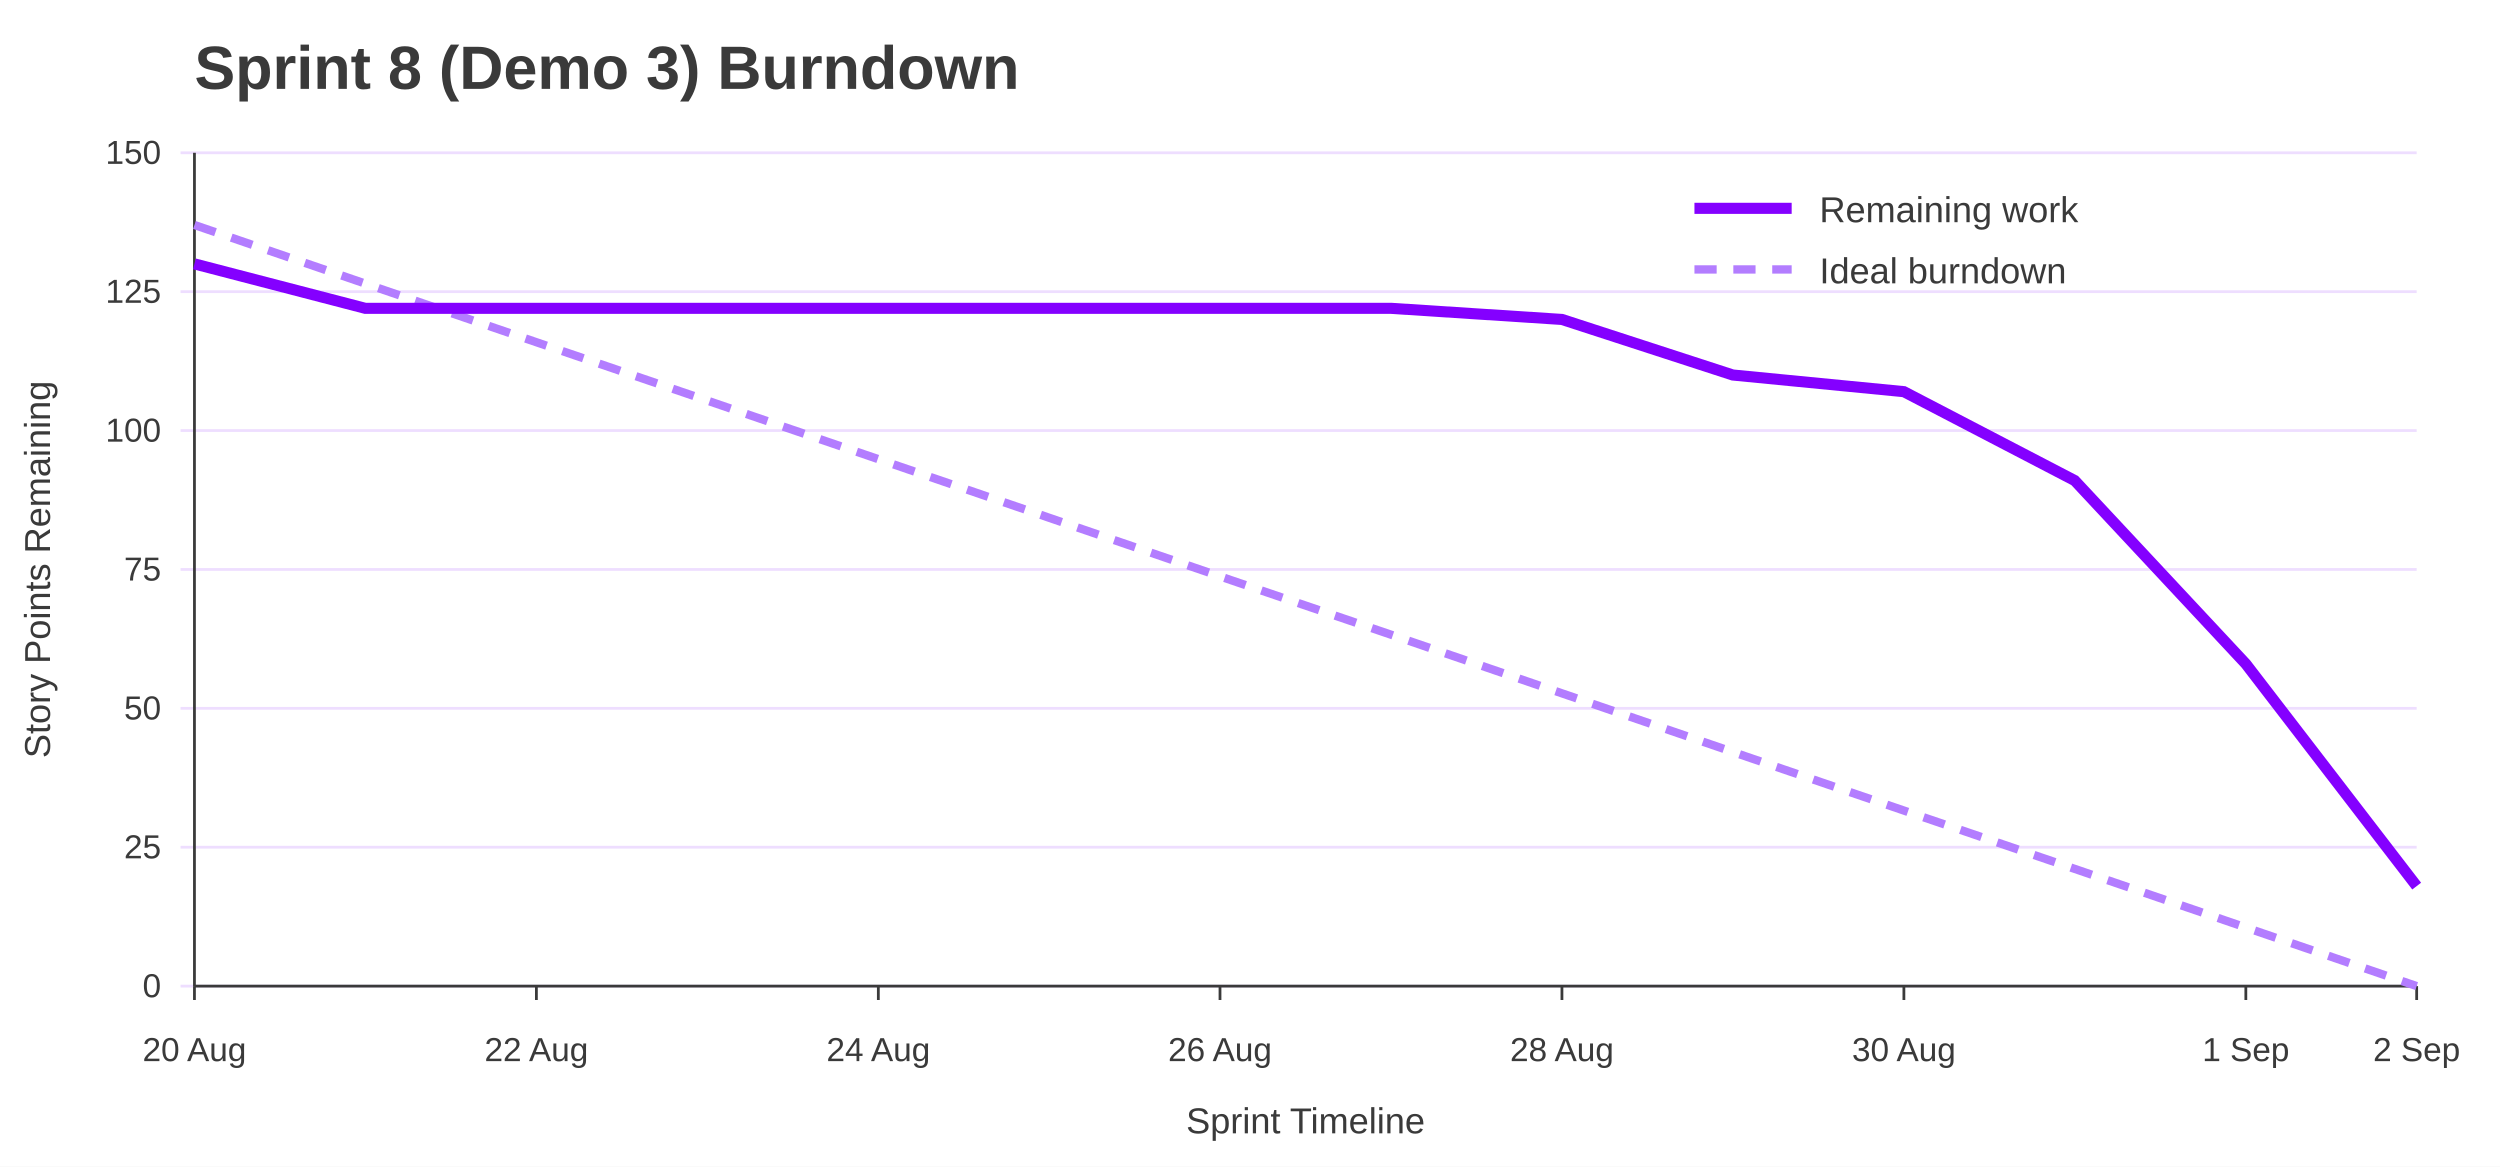
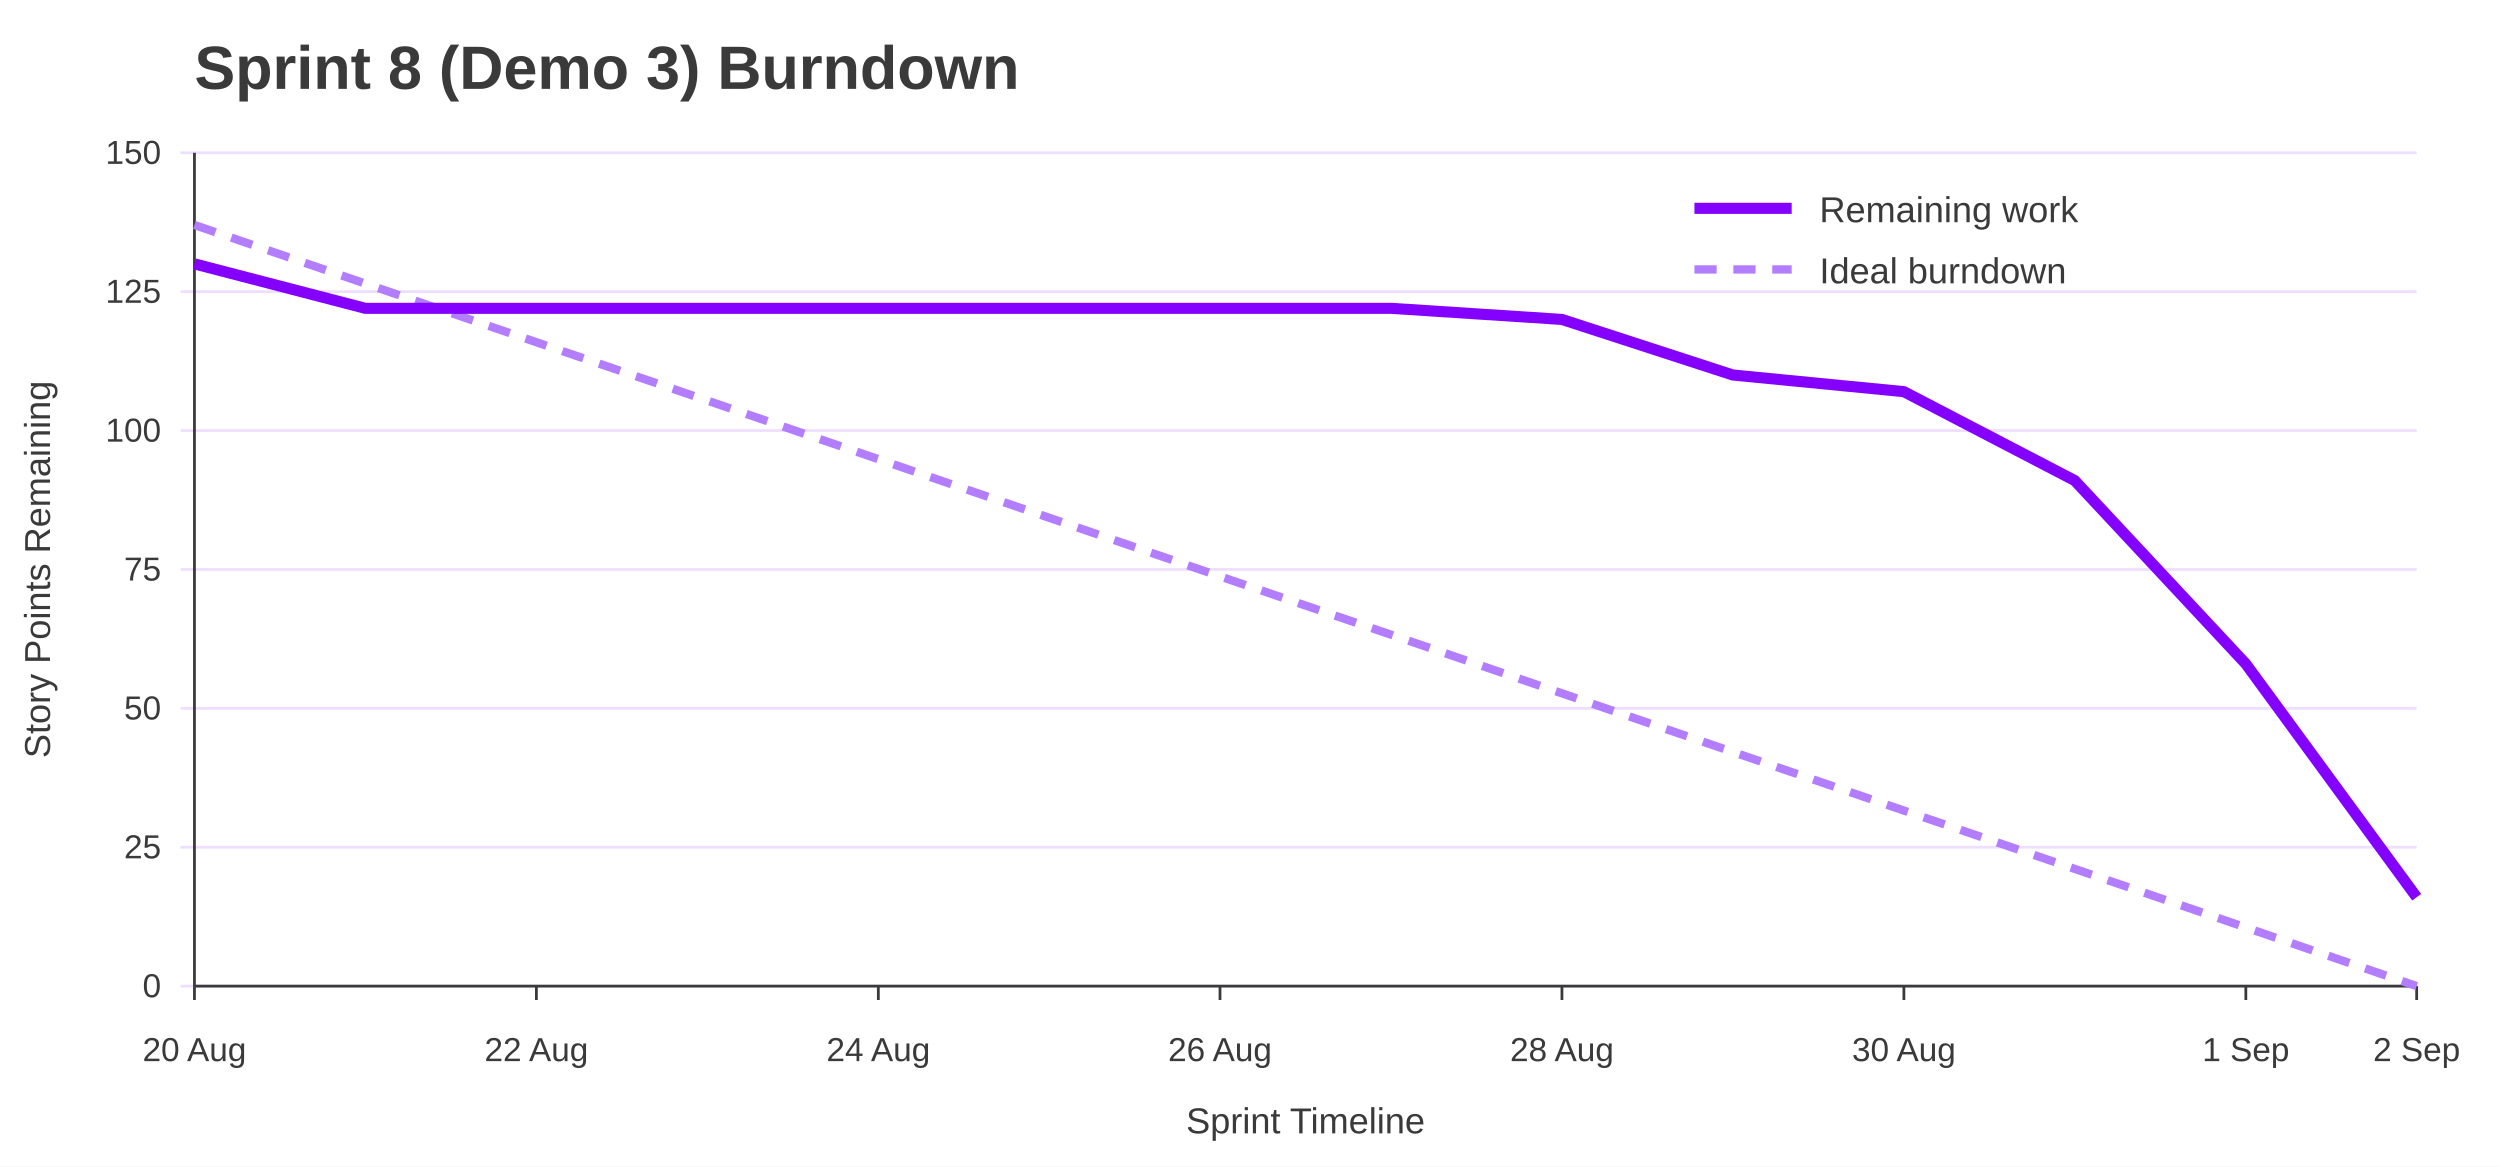
<svg xmlns="http://www.w3.org/2000/svg" width="900" height="420" viewBox="0 0 900 420" role="img" aria-labelledby="title desc">
  <rect width="100%" height="100%" fill="#ffffff" />
  <text x="70" y="32" font-family="Jost, Arial, Helvetica, sans-serif" font-size="22" font-weight="700" fill="#3A3A3A">Sprint 8 (Demo 3) Burndown</text>
  <line x1="65" y1="355.0" x2="870" y2="355.0" stroke="#EEDEFF" />
  <text x="58" y="359.0" font-family="Overpass, Arial, Helvetica, sans-serif" font-size="12" text-anchor="end" fill="#3A3A3A">0</text>
  <line x1="65" y1="305.0" x2="870" y2="305.0" stroke="#EEDEFF" />
  <text x="58" y="309.0" font-family="Overpass, Arial, Helvetica, sans-serif" font-size="12" text-anchor="end" fill="#3A3A3A">25</text>
  <line x1="65" y1="255.0" x2="870" y2="255.0" stroke="#EEDEFF" />
  <text x="58" y="259.0" font-family="Overpass, Arial, Helvetica, sans-serif" font-size="12" text-anchor="end" fill="#3A3A3A">50</text>
  <line x1="65" y1="205.0" x2="870" y2="205.0" stroke="#EEDEFF" />
  <text x="58" y="209.0" font-family="Overpass, Arial, Helvetica, sans-serif" font-size="12" text-anchor="end" fill="#3A3A3A">75</text>
  <line x1="65" y1="155.0" x2="870" y2="155.0" stroke="#EEDEFF" />
  <text x="58" y="159.0" font-family="Overpass, Arial, Helvetica, sans-serif" font-size="12" text-anchor="end" fill="#3A3A3A">100</text>
  <line x1="65" y1="105.0" x2="870" y2="105.0" stroke="#EEDEFF" />
  <text x="58" y="109.0" font-family="Overpass, Arial, Helvetica, sans-serif" font-size="12" text-anchor="end" fill="#3A3A3A">125</text>
  <line x1="65" y1="55.0" x2="870" y2="55.0" stroke="#EEDEFF" />
  <text x="58" y="59.0" font-family="Overpass, Arial, Helvetica, sans-serif" font-size="12" text-anchor="end" fill="#3A3A3A">150</text>
  <line x1="70.0" y1="355" x2="70.0" y2="360" stroke="#3A3A3A" />
  <text x="70.0" y="382" font-family="Overpass, Arial, Helvetica, sans-serif" font-size="12" text-anchor="middle" fill="#3A3A3A">20 Aug</text>
  <line x1="193.1" y1="355" x2="193.1" y2="360" stroke="#3A3A3A" />
  <text x="193.1" y="382" font-family="Overpass, Arial, Helvetica, sans-serif" font-size="12" text-anchor="middle" fill="#3A3A3A">22 Aug</text>
  <line x1="316.2" y1="355" x2="316.2" y2="360" stroke="#3A3A3A" />
  <text x="316.2" y="382" font-family="Overpass, Arial, Helvetica, sans-serif" font-size="12" text-anchor="middle" fill="#3A3A3A">24 Aug</text>
  <line x1="439.2" y1="355" x2="439.2" y2="360" stroke="#3A3A3A" />
  <text x="439.2" y="382" font-family="Overpass, Arial, Helvetica, sans-serif" font-size="12" text-anchor="middle" fill="#3A3A3A">26 Aug</text>
  <line x1="562.3" y1="355" x2="562.3" y2="360" stroke="#3A3A3A" />
  <text x="562.3" y="382" font-family="Overpass, Arial, Helvetica, sans-serif" font-size="12" text-anchor="middle" fill="#3A3A3A">28 Aug</text>
  <line x1="685.4" y1="355" x2="685.4" y2="360" stroke="#3A3A3A" />
  <text x="685.4" y="382" font-family="Overpass, Arial, Helvetica, sans-serif" font-size="12" text-anchor="middle" fill="#3A3A3A">30 Aug</text>
  <line x1="808.5" y1="355" x2="808.5" y2="360" stroke="#3A3A3A" />
  <text x="808.5" y="382" font-family="Overpass, Arial, Helvetica, sans-serif" font-size="12" text-anchor="middle" fill="#3A3A3A">1 Sep</text>
  <line x1="870.0" y1="355" x2="870.0" y2="360" stroke="#3A3A3A" />
  <text x="870.0" y="382" font-family="Overpass, Arial, Helvetica, sans-serif" font-size="12" text-anchor="middle" fill="#3A3A3A">2 Sep</text>
  <line x1="70" y1="55" x2="70" y2="355" stroke="#3A3A3A" />
  <line x1="70" y1="355" x2="870" y2="355" stroke="#3A3A3A" />
  <text x="18" y="205.0" font-family="Overpass, Arial, Helvetica, sans-serif" font-size="13" text-anchor="middle" transform="rotate(-90 18 205.0)" fill="#3A3A3A">Story Points Remaining</text>
  <text x="470.0" y="408" font-family="Overpass, Arial, Helvetica, sans-serif" font-size="13" text-anchor="middle" fill="#3A3A3A">Sprint Timeline</text>
  <polyline points="70.0,81.0 131.5,102.1 193.1,123.2 254.6,144.2 316.2,165.3 377.7,186.4 439.2,207.5 500.8,228.5 562.3,249.6 623.8,270.7 685.4,291.8 746.9,312.8 808.5,333.9 870.0,355.0" fill="none" stroke="#B37DFF" stroke-width="3" stroke-dasharray="8 6" />
-   <polyline points="70.0,95.0 131.5,111.0 193.1,111.0 254.6,111.0 316.2,111.0 377.7,111.0 439.2,111.0 500.8,111.0 562.3,115.0 623.8,135.0 685.4,141.0 746.9,173.0 808.5,239.0 870.0,319.0" fill="none" stroke="#8400FF" stroke-width="4" />
+   <polyline points="70.0,95.0 131.5,111.0 193.1,111.0 254.6,111.0 316.2,111.0 377.7,111.0 439.2,111.0 500.8,111.0 562.3,115.0 623.8,135.0 685.4,141.0 746.9,173.0 808.5,239.0 870.0,323.0" fill="none" stroke="#8400FF" stroke-width="4" />
  <line x1="610" y1="75" x2="645" y2="75" stroke="#8400FF" stroke-width="4" />
  <text x="655" y="80" font-family="Overpass, Arial, Helvetica, sans-serif" font-size="13" fill="#3A3A3A">Remaining work</text>
  <line x1="610" y1="97" x2="645" y2="97" stroke="#B37DFF" stroke-width="3" stroke-dasharray="8 6" />
  <text x="655" y="102" font-family="Overpass, Arial, Helvetica, sans-serif" font-size="13" fill="#3A3A3A">Ideal burndown</text>
</svg>
